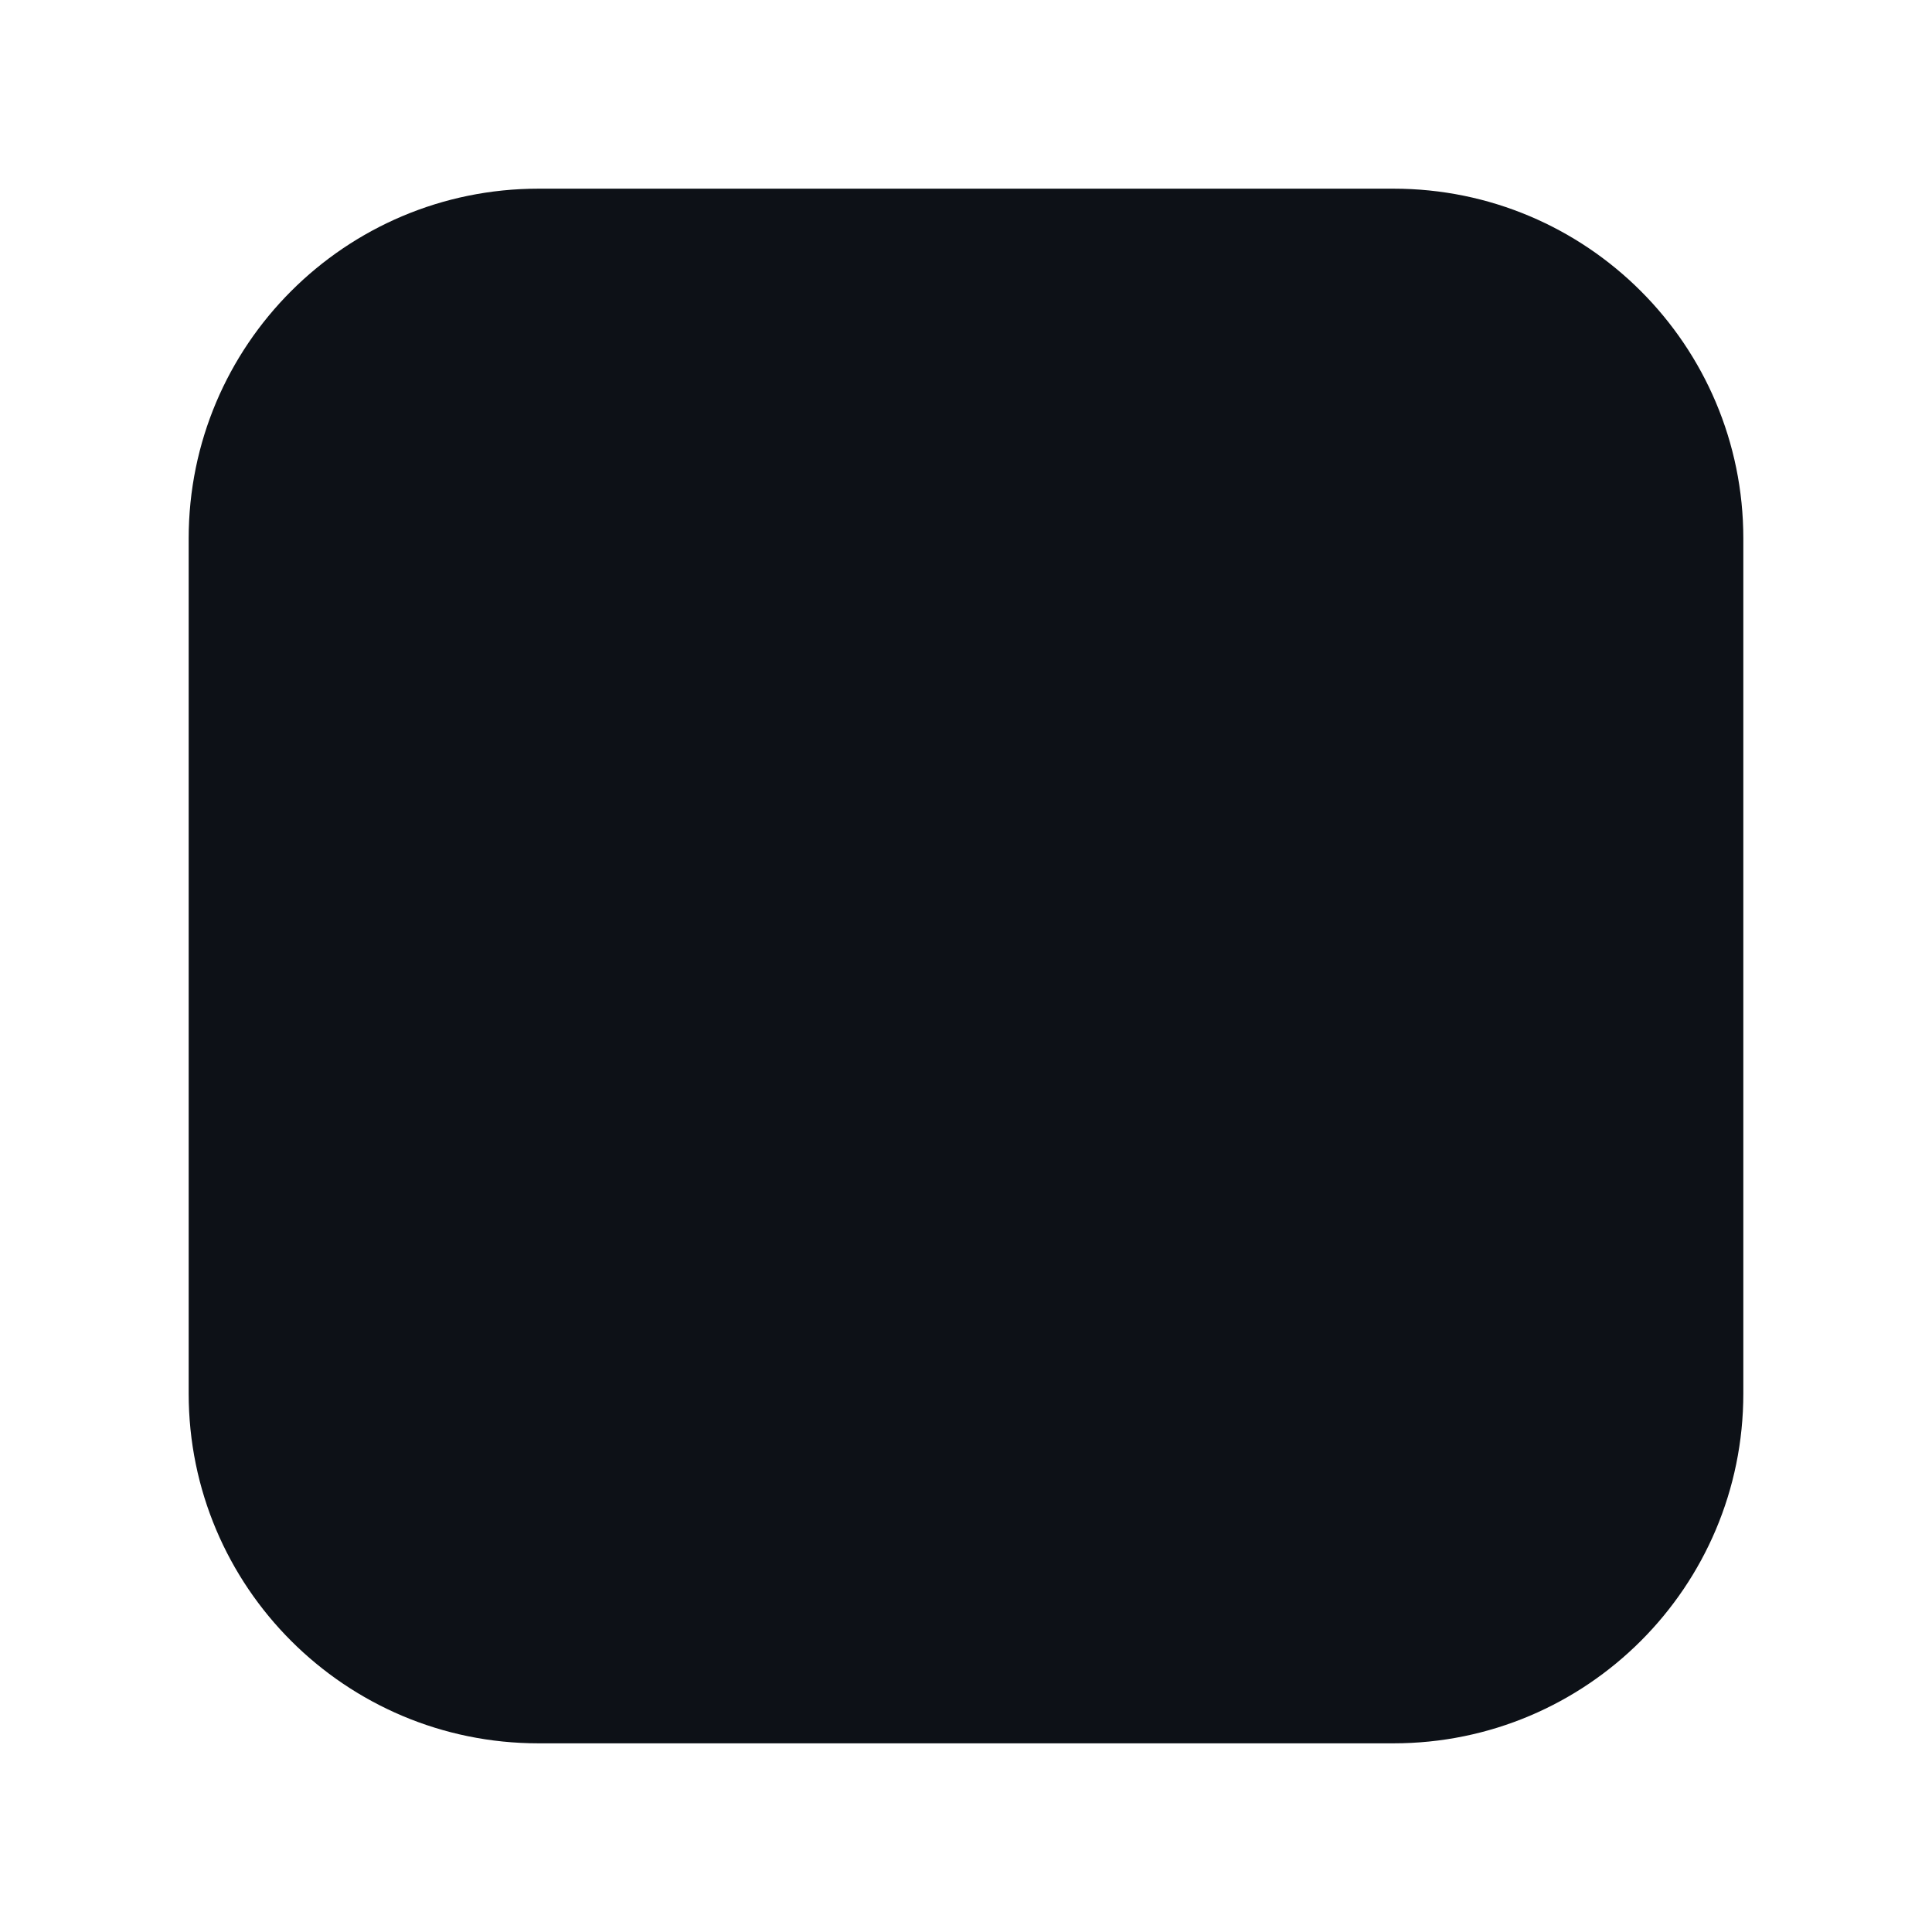
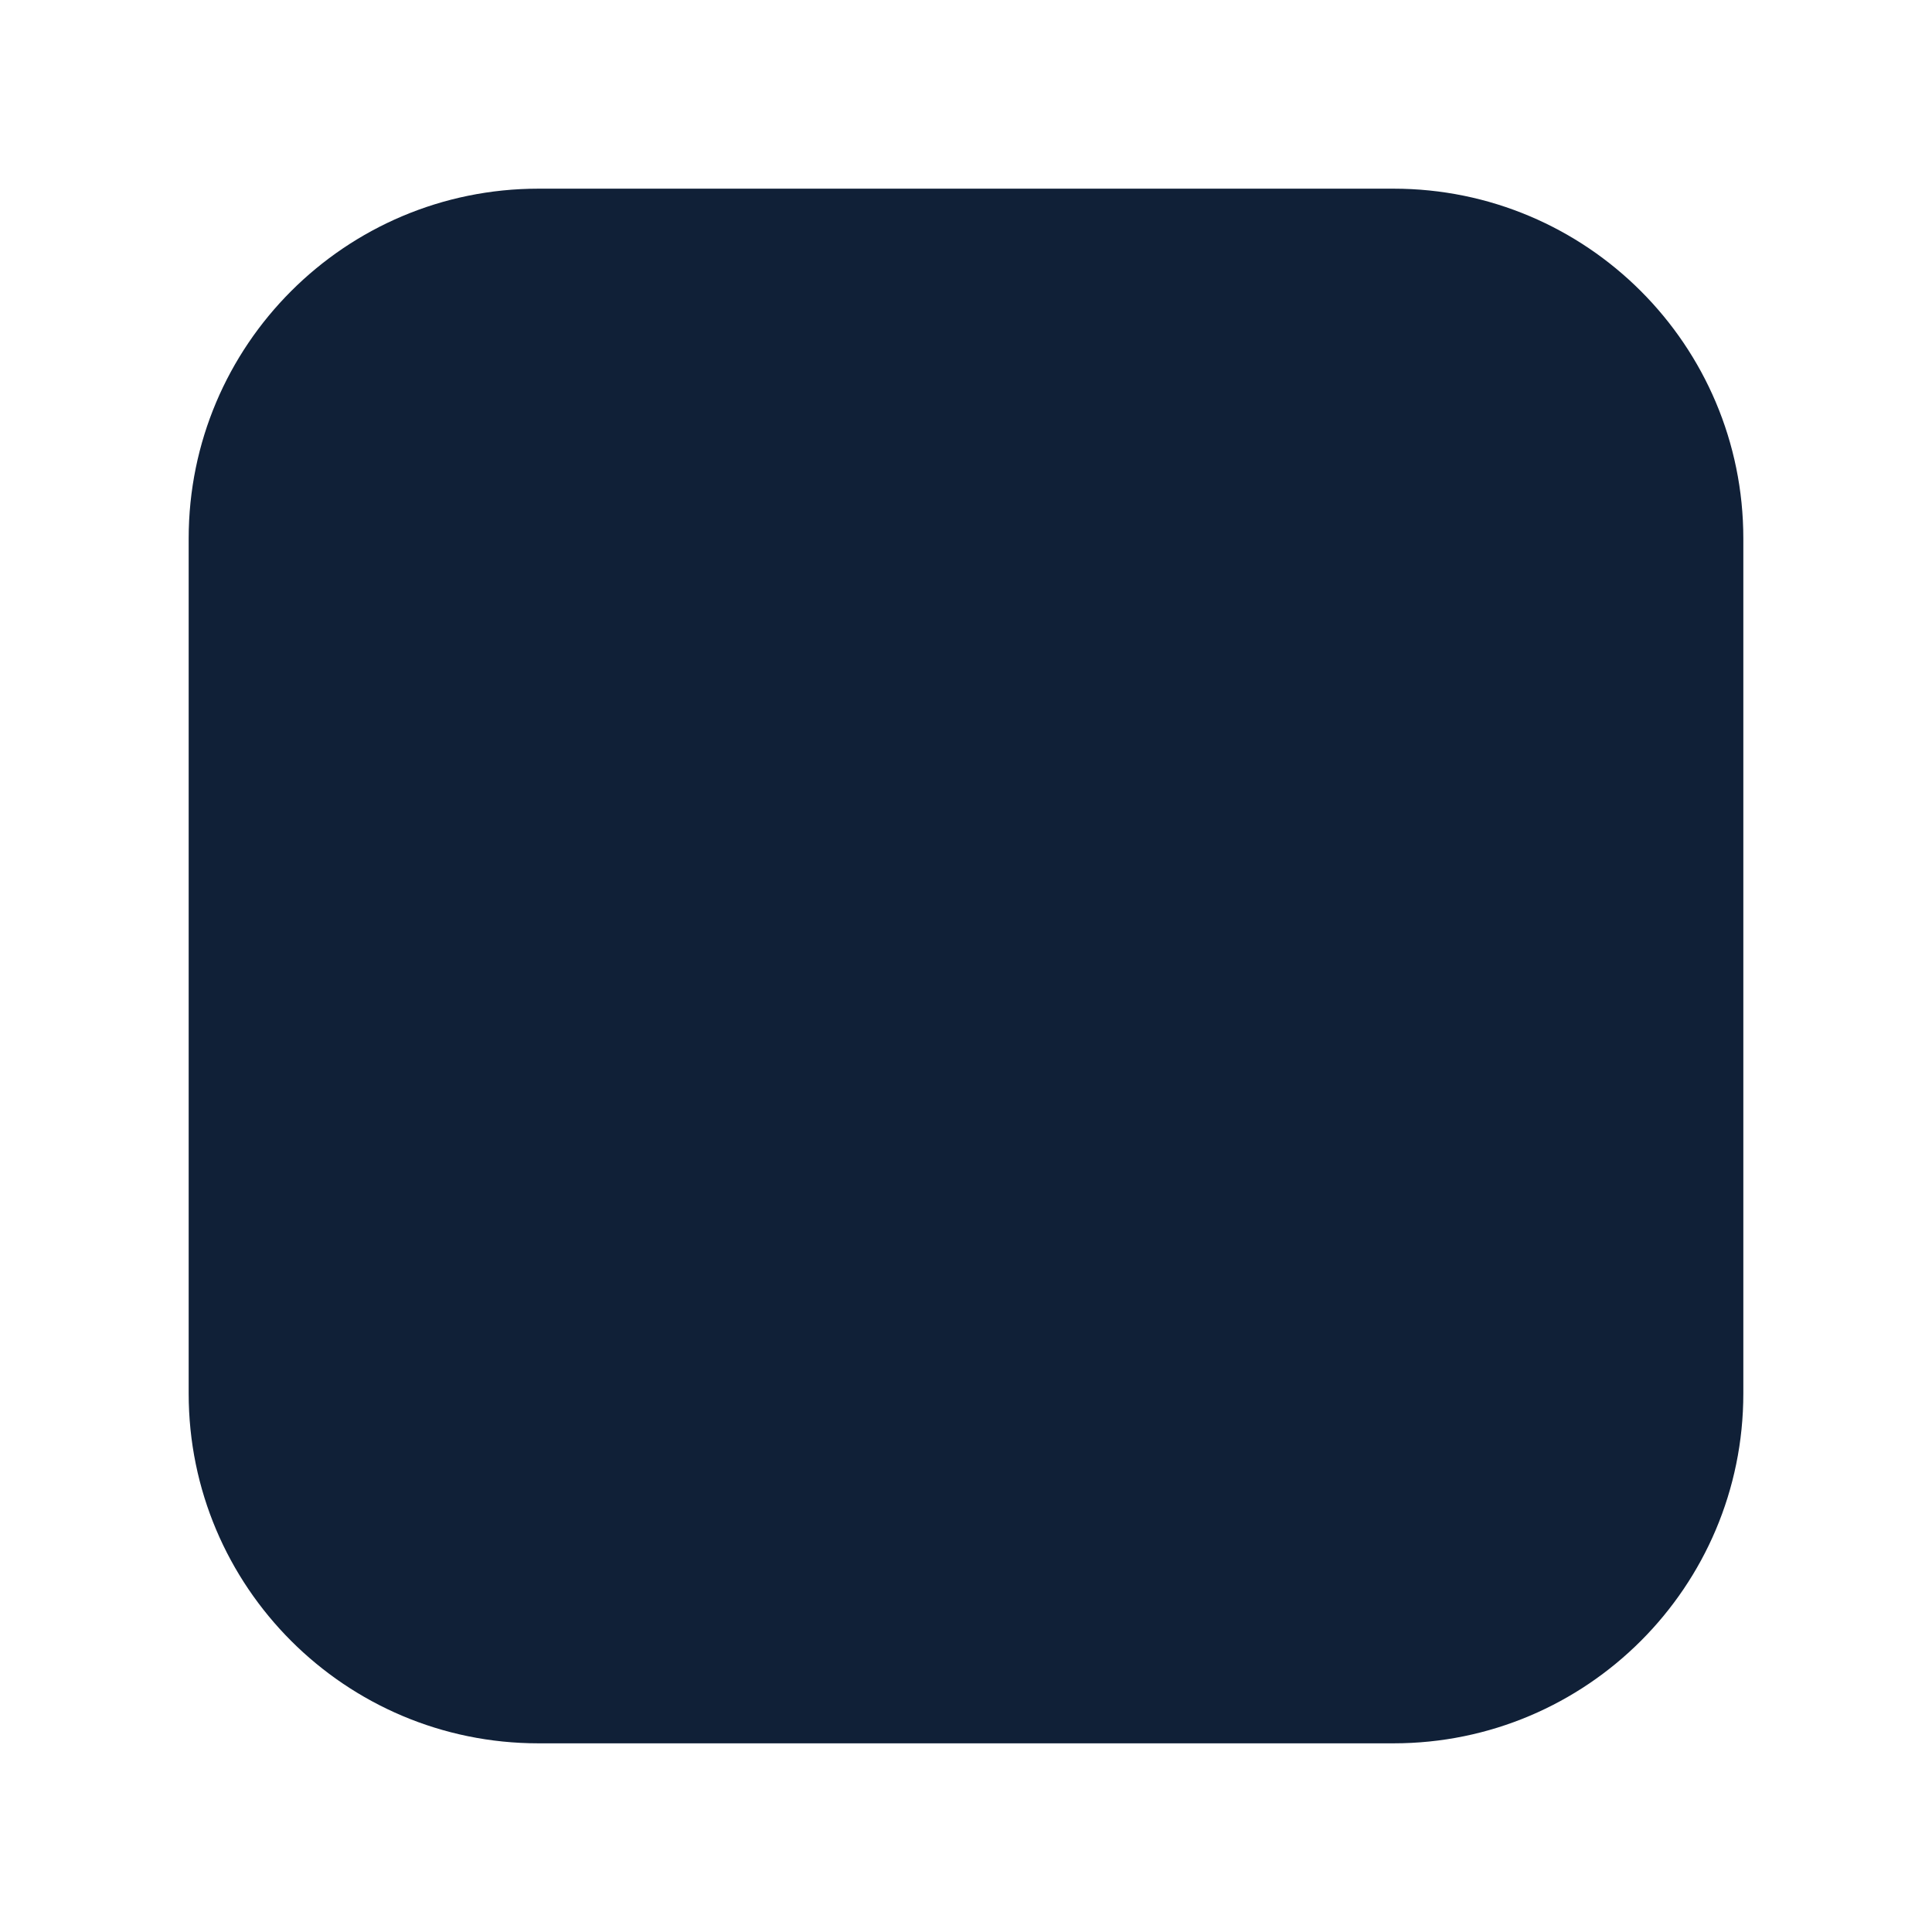
<svg xmlns="http://www.w3.org/2000/svg" viewBox="0 0 1024 1024">
-   <rect x="100" y="100" width="824" height="824" rx="185.4" fill="#0d1117" />
+   <rect x="100" y="100" width="824" height="824" rx="185.4" fill="#102037" />
</svg>
